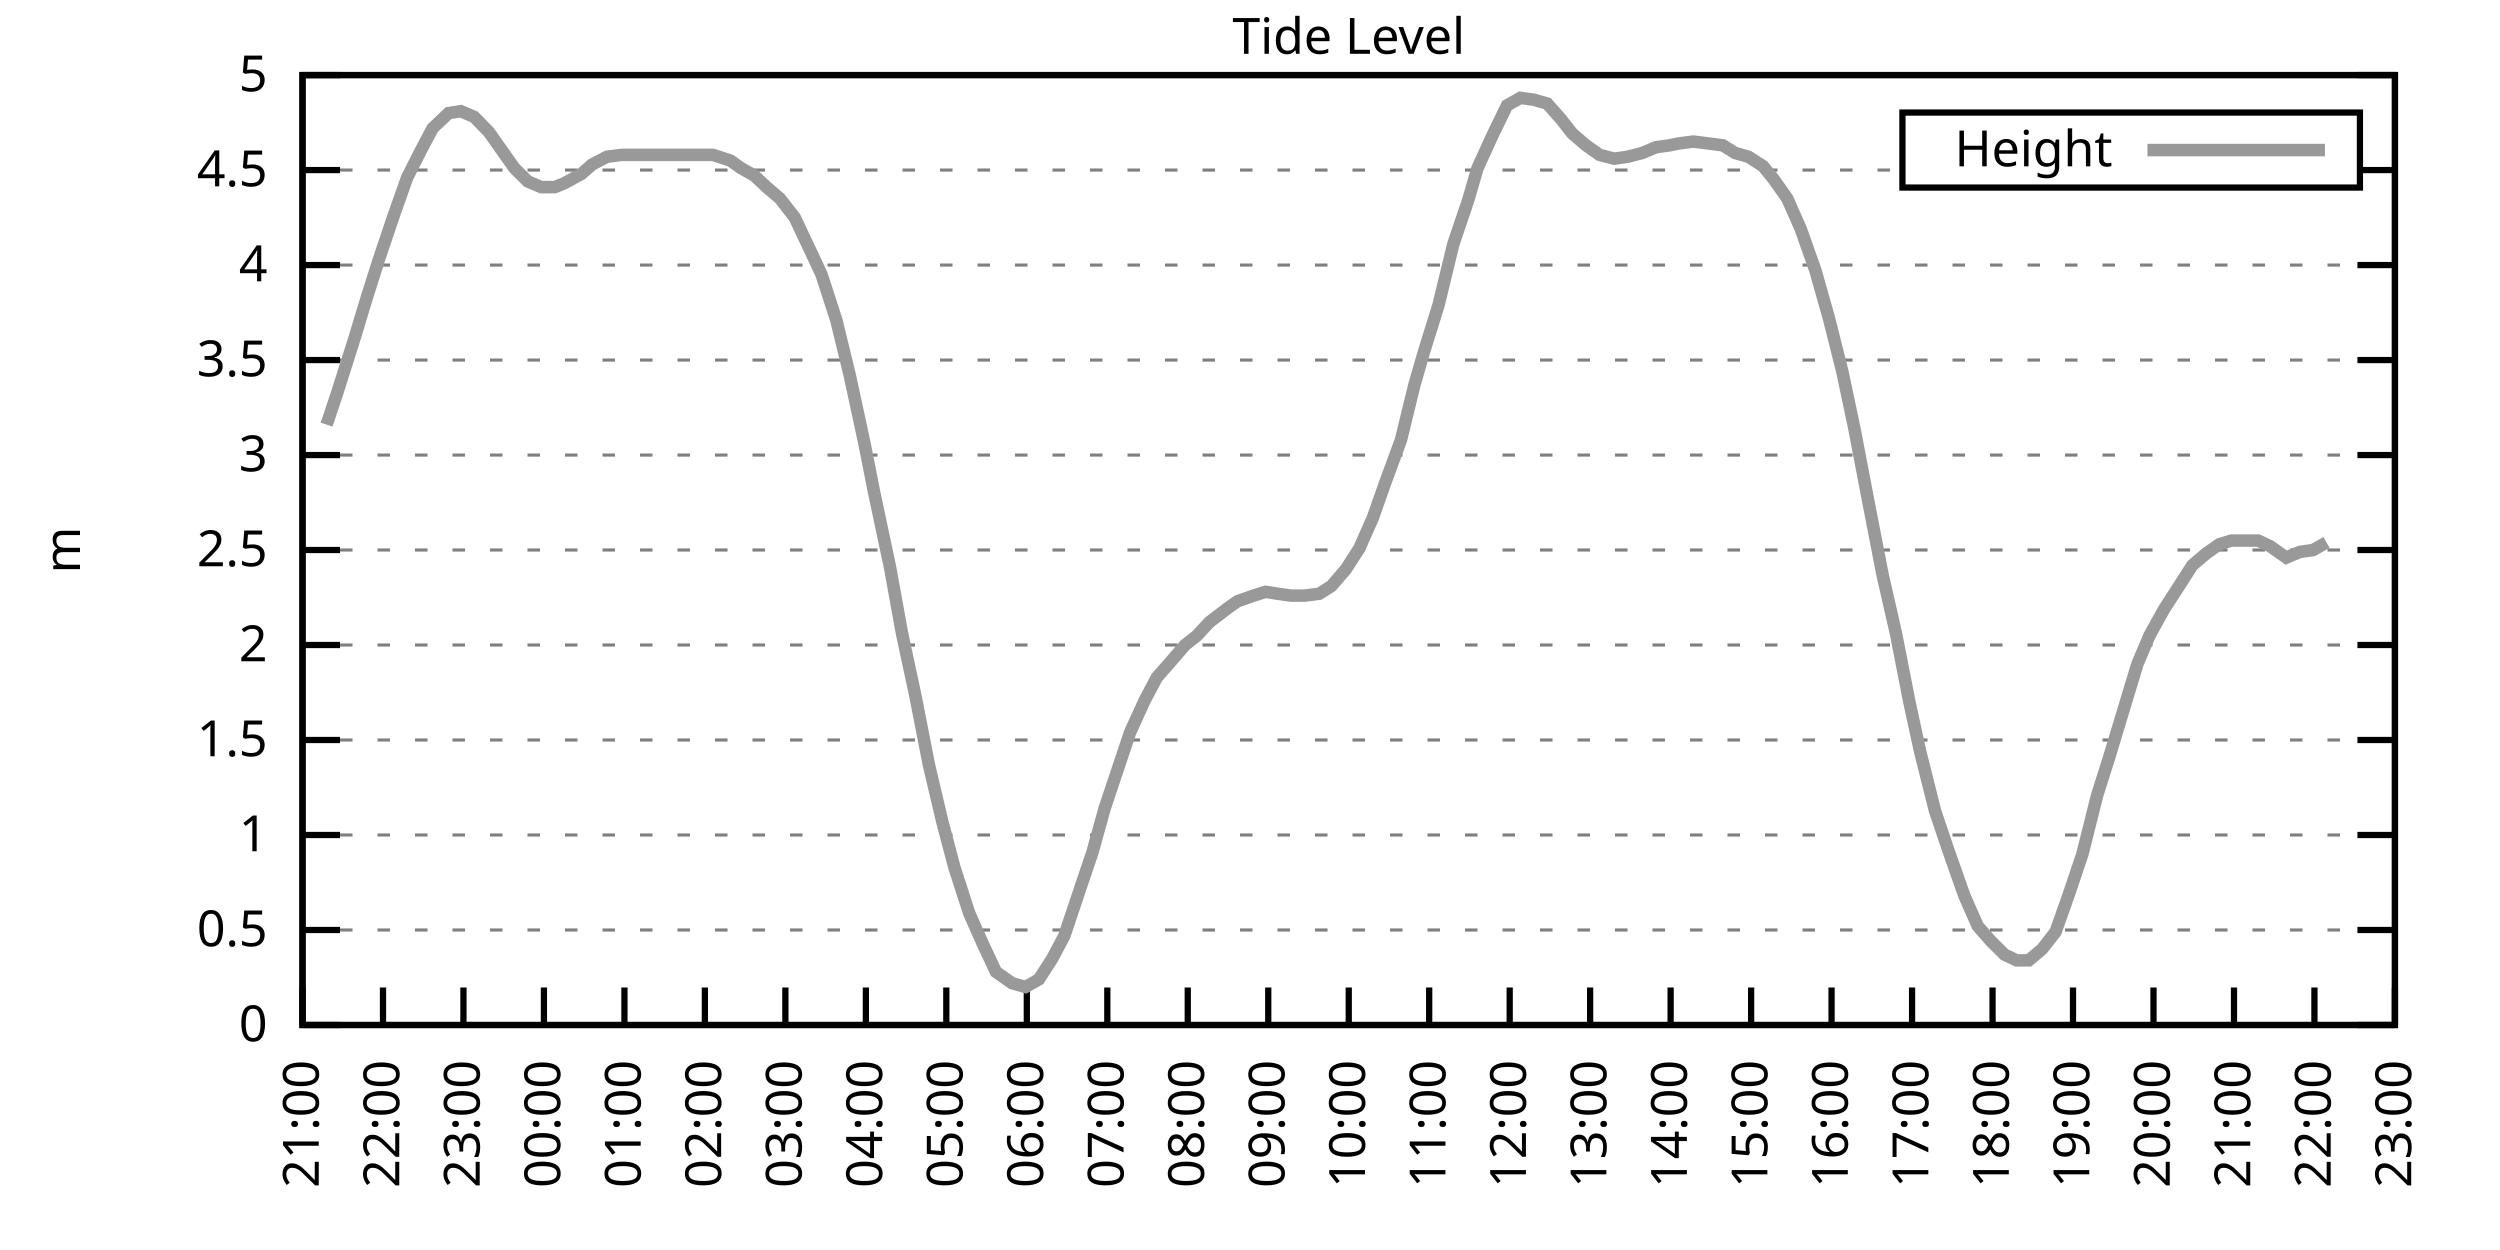
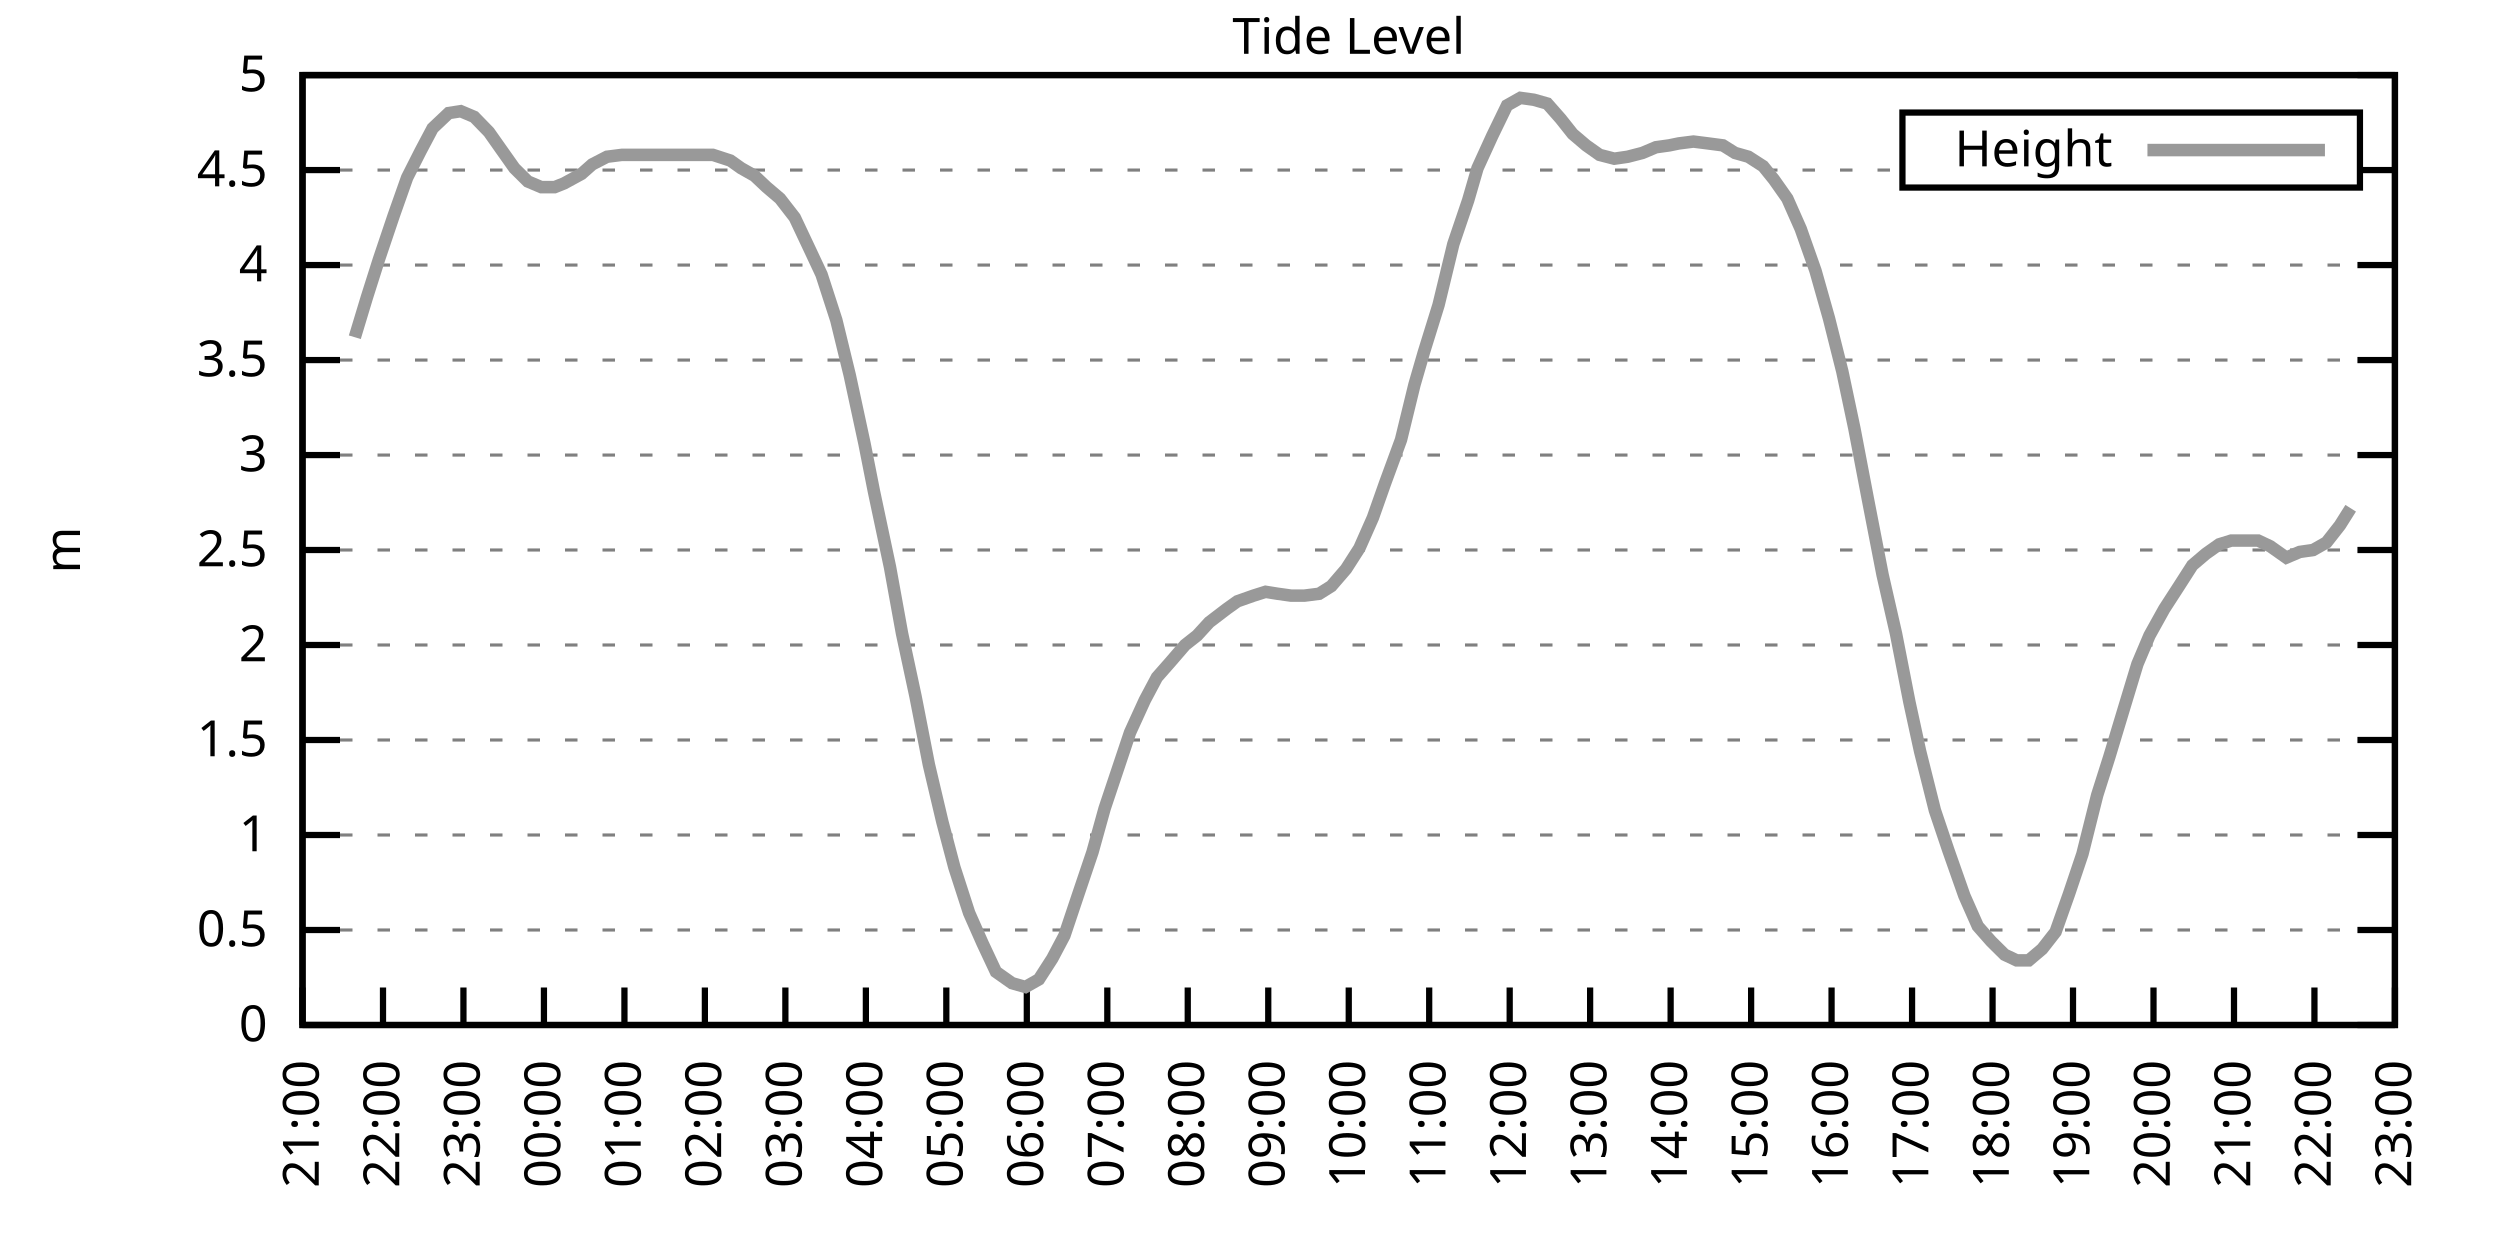
<svg xmlns="http://www.w3.org/2000/svg" xmlns:xlink="http://www.w3.org/1999/xlink" width="400" height="200" viewBox="0 0 400 200">
  <g id="gnuplot_canvas">
    <rect x="0" y="0" width="400" height="200" fill="none" />
    <defs>
      <circle id="gpDot" r="0.5" stroke-width="0.5" stroke="currentColor" />
      <path id="gpPt0" stroke-width="0.333" stroke="currentColor" d="M-1,0 h2 M0,-1 v2" />
      <path id="gpPt1" stroke-width="0.333" stroke="currentColor" d="M-1,-1 L1,1 M1,-1 L-1,1" />
      <path id="gpPt2" stroke-width="0.333" stroke="currentColor" d="M-1,0 L1,0 M0,-1 L0,1 M-1,-1 L1,1 M-1,1 L1,-1" />
      <rect id="gpPt3" stroke-width="0.333" stroke="currentColor" x="-1" y="-1" width="2" height="2" />
      <rect id="gpPt4" stroke-width="0.333" stroke="currentColor" fill="currentColor" x="-1" y="-1" width="2" height="2" />
      <circle id="gpPt5" stroke-width="0.333" stroke="currentColor" cx="0" cy="0" r="1" />
      <use xlink:href="#gpPt5" id="gpPt6" fill="currentColor" stroke="none" />
      <path id="gpPt7" stroke-width="0.333" stroke="currentColor" d="M0,-1.33 L-1.33,0.67 L1.33,0.67 z" />
      <use xlink:href="#gpPt7" id="gpPt8" fill="currentColor" stroke="none" />
      <use xlink:href="#gpPt7" id="gpPt9" stroke="currentColor" transform="rotate(180)" />
      <use xlink:href="#gpPt9" id="gpPt10" fill="currentColor" stroke="none" />
      <use xlink:href="#gpPt3" id="gpPt11" stroke="currentColor" transform="rotate(45)" />
      <use xlink:href="#gpPt11" id="gpPt12" fill="currentColor" stroke="none" />
      <path id="gpPt13" stroke-width="0.333" stroke="currentColor" d="M0,1.330 L1.265,0.411 L0.782,-1.067 L-0.782,-1.076 L-1.265,0.411 z" />
      <use xlink:href="#gpPt13" id="gpPt14" fill="currentColor" stroke="none" />
      <filter id="textbox" filterUnits="objectBoundingBox" x="0" y="0" height="1" width="1">
        <feFlood flood-color="white" flood-opacity="1" result="bgnd" />
        <feComposite in="SourceGraphic" in2="bgnd" operator="atop" />
      </filter>
      <filter id="greybox" filterUnits="objectBoundingBox" x="0" y="0" height="1" width="1">
        <feFlood flood-color="lightgrey" flood-opacity="1" result="grey" />
        <feComposite in="SourceGraphic" in2="grey" operator="atop" />
      </filter>
    </defs>
    <g fill="none" color="white" stroke="currentColor" stroke-width="1.00" stroke-linecap="butt" stroke-linejoin="miter">
</g>
    <g fill="none" color="black" stroke="currentColor" stroke-width="1.00" stroke-linecap="butt" stroke-linejoin="miter">
      <g stroke="none" shape-rendering="crispEdges">
        <polygon fill="rgb(255, 255, 255)" points="48.40,164.00 383.18,164.00 383.18,12.02 48.40,12.02 " />
      </g>
    </g>
    <g fill="none" color="black" stroke="currentColor" stroke-width="1.00" stroke-linecap="butt" stroke-linejoin="miter">
</g>
    <g fill="none" color="black" stroke="black" stroke-width="0.50" stroke-linecap="butt" stroke-linejoin="miter">
</g>
    <g fill="none" color="gray" stroke="currentColor" stroke-width="0.50" stroke-linecap="butt" stroke-linejoin="miter">
      <path stroke="gray" stroke-dasharray="2,4" class="gridline" d="M48.40,164.00 L383.19,164.00  " />
    </g>
    <g fill="none" color="gray" stroke="gray" stroke-width="1.00" stroke-linecap="butt" stroke-linejoin="miter">
</g>
    <g fill="none" color="black" stroke="currentColor" stroke-width="1.00" stroke-linecap="butt" stroke-linejoin="miter">
      <path stroke="black" d="M48.40,164.00 L54.40,164.00 M383.19,164.00 L377.19,164.00  " />
      <g transform="translate(42.80,166.60)" stroke="none" fill="black" font-family="Sans" font-size="8.00" text-anchor="end">
        <text>
          <tspan font-family="Sans"> 0</tspan>
        </text>
      </g>
    </g>
    <g fill="none" color="black" stroke="currentColor" stroke-width="1.00" stroke-linecap="butt" stroke-linejoin="miter">
</g>
    <g fill="none" color="black" stroke="black" stroke-width="0.50" stroke-linecap="butt" stroke-linejoin="miter">
</g>
    <g fill="none" color="gray" stroke="currentColor" stroke-width="0.50" stroke-linecap="butt" stroke-linejoin="miter">
      <path stroke="gray" stroke-dasharray="2,4" class="gridline" d="M48.40,148.80 L383.19,148.80  " />
    </g>
    <g fill="none" color="gray" stroke="gray" stroke-width="1.00" stroke-linecap="butt" stroke-linejoin="miter">
</g>
    <g fill="none" color="black" stroke="currentColor" stroke-width="1.00" stroke-linecap="butt" stroke-linejoin="miter">
      <path stroke="black" d="M48.40,148.80 L54.40,148.80 M383.19,148.80 L377.19,148.80  " />
      <g transform="translate(42.80,151.40)" stroke="none" fill="black" font-family="Sans" font-size="8.00" text-anchor="end">
        <text>
          <tspan font-family="Sans"> 0.5</tspan>
        </text>
      </g>
    </g>
    <g fill="none" color="black" stroke="currentColor" stroke-width="1.00" stroke-linecap="butt" stroke-linejoin="miter">
</g>
    <g fill="none" color="black" stroke="black" stroke-width="0.50" stroke-linecap="butt" stroke-linejoin="miter">
</g>
    <g fill="none" color="gray" stroke="currentColor" stroke-width="0.50" stroke-linecap="butt" stroke-linejoin="miter">
      <path stroke="gray" stroke-dasharray="2,4" class="gridline" d="M48.40,133.60 L383.19,133.60  " />
    </g>
    <g fill="none" color="gray" stroke="gray" stroke-width="1.00" stroke-linecap="butt" stroke-linejoin="miter">
</g>
    <g fill="none" color="black" stroke="currentColor" stroke-width="1.00" stroke-linecap="butt" stroke-linejoin="miter">
      <path stroke="black" d="M48.40,133.60 L54.40,133.60 M383.19,133.60 L377.19,133.60  " />
      <g transform="translate(42.80,136.20)" stroke="none" fill="black" font-family="Sans" font-size="8.00" text-anchor="end">
        <text>
          <tspan font-family="Sans"> 1</tspan>
        </text>
      </g>
    </g>
    <g fill="none" color="black" stroke="currentColor" stroke-width="1.00" stroke-linecap="butt" stroke-linejoin="miter">
</g>
    <g fill="none" color="black" stroke="black" stroke-width="0.50" stroke-linecap="butt" stroke-linejoin="miter">
</g>
    <g fill="none" color="gray" stroke="currentColor" stroke-width="0.50" stroke-linecap="butt" stroke-linejoin="miter">
      <path stroke="gray" stroke-dasharray="2,4" class="gridline" d="M48.40,118.40 L383.19,118.40  " />
    </g>
    <g fill="none" color="gray" stroke="gray" stroke-width="1.00" stroke-linecap="butt" stroke-linejoin="miter">
</g>
    <g fill="none" color="black" stroke="currentColor" stroke-width="1.00" stroke-linecap="butt" stroke-linejoin="miter">
      <path stroke="black" d="M48.40,118.40 L54.40,118.40 M383.19,118.40 L377.19,118.40  " />
      <g transform="translate(42.80,121.00)" stroke="none" fill="black" font-family="Sans" font-size="8.00" text-anchor="end">
        <text>
          <tspan font-family="Sans"> 1.5</tspan>
        </text>
      </g>
    </g>
    <g fill="none" color="black" stroke="currentColor" stroke-width="1.00" stroke-linecap="butt" stroke-linejoin="miter">
</g>
    <g fill="none" color="black" stroke="black" stroke-width="0.50" stroke-linecap="butt" stroke-linejoin="miter">
</g>
    <g fill="none" color="gray" stroke="currentColor" stroke-width="0.50" stroke-linecap="butt" stroke-linejoin="miter">
      <path stroke="gray" stroke-dasharray="2,4" class="gridline" d="M48.40,103.20 L383.19,103.20  " />
    </g>
    <g fill="none" color="gray" stroke="gray" stroke-width="1.00" stroke-linecap="butt" stroke-linejoin="miter">
</g>
    <g fill="none" color="black" stroke="currentColor" stroke-width="1.00" stroke-linecap="butt" stroke-linejoin="miter">
      <path stroke="black" d="M48.40,103.20 L54.40,103.20 M383.19,103.20 L377.19,103.20  " />
      <g transform="translate(42.80,105.80)" stroke="none" fill="black" font-family="Sans" font-size="8.00" text-anchor="end">
        <text>
          <tspan font-family="Sans"> 2</tspan>
        </text>
      </g>
    </g>
    <g fill="none" color="black" stroke="currentColor" stroke-width="1.00" stroke-linecap="butt" stroke-linejoin="miter">
</g>
    <g fill="none" color="black" stroke="black" stroke-width="0.50" stroke-linecap="butt" stroke-linejoin="miter">
</g>
    <g fill="none" color="gray" stroke="currentColor" stroke-width="0.50" stroke-linecap="butt" stroke-linejoin="miter">
      <path stroke="gray" stroke-dasharray="2,4" class="gridline" d="M48.40,88.00 L383.19,88.00  " />
    </g>
    <g fill="none" color="gray" stroke="gray" stroke-width="1.00" stroke-linecap="butt" stroke-linejoin="miter">
</g>
    <g fill="none" color="black" stroke="currentColor" stroke-width="1.00" stroke-linecap="butt" stroke-linejoin="miter">
      <path stroke="black" d="M48.40,88.00 L54.40,88.00 M383.19,88.00 L377.19,88.00  " />
      <g transform="translate(42.80,90.60)" stroke="none" fill="black" font-family="Sans" font-size="8.00" text-anchor="end">
        <text>
          <tspan font-family="Sans"> 2.5</tspan>
        </text>
      </g>
    </g>
    <g fill="none" color="black" stroke="currentColor" stroke-width="1.00" stroke-linecap="butt" stroke-linejoin="miter">
</g>
    <g fill="none" color="black" stroke="black" stroke-width="0.50" stroke-linecap="butt" stroke-linejoin="miter">
</g>
    <g fill="none" color="gray" stroke="currentColor" stroke-width="0.50" stroke-linecap="butt" stroke-linejoin="miter">
      <path stroke="gray" stroke-dasharray="2,4" class="gridline" d="M48.40,72.81 L383.19,72.81  " />
    </g>
    <g fill="none" color="gray" stroke="gray" stroke-width="1.00" stroke-linecap="butt" stroke-linejoin="miter">
</g>
    <g fill="none" color="black" stroke="currentColor" stroke-width="1.00" stroke-linecap="butt" stroke-linejoin="miter">
      <path stroke="black" d="M48.40,72.81 L54.40,72.81 M383.19,72.81 L377.19,72.81  " />
      <g transform="translate(42.80,75.41)" stroke="none" fill="black" font-family="Sans" font-size="8.00" text-anchor="end">
        <text>
          <tspan font-family="Sans"> 3</tspan>
        </text>
      </g>
    </g>
    <g fill="none" color="black" stroke="currentColor" stroke-width="1.00" stroke-linecap="butt" stroke-linejoin="miter">
</g>
    <g fill="none" color="black" stroke="black" stroke-width="0.50" stroke-linecap="butt" stroke-linejoin="miter">
</g>
    <g fill="none" color="gray" stroke="currentColor" stroke-width="0.50" stroke-linecap="butt" stroke-linejoin="miter">
      <path stroke="gray" stroke-dasharray="2,4" class="gridline" d="M48.40,57.61 L383.19,57.61  " />
    </g>
    <g fill="none" color="gray" stroke="gray" stroke-width="1.00" stroke-linecap="butt" stroke-linejoin="miter">
</g>
    <g fill="none" color="black" stroke="currentColor" stroke-width="1.00" stroke-linecap="butt" stroke-linejoin="miter">
      <path stroke="black" d="M48.40,57.61 L54.40,57.61 M383.19,57.61 L377.19,57.61  " />
      <g transform="translate(42.80,60.21)" stroke="none" fill="black" font-family="Sans" font-size="8.00" text-anchor="end">
        <text>
          <tspan font-family="Sans"> 3.5</tspan>
        </text>
      </g>
    </g>
    <g fill="none" color="black" stroke="currentColor" stroke-width="1.00" stroke-linecap="butt" stroke-linejoin="miter">
</g>
    <g fill="none" color="black" stroke="black" stroke-width="0.50" stroke-linecap="butt" stroke-linejoin="miter">
</g>
    <g fill="none" color="gray" stroke="currentColor" stroke-width="0.50" stroke-linecap="butt" stroke-linejoin="miter">
      <path stroke="gray" stroke-dasharray="2,4" class="gridline" d="M48.40,42.41 L383.19,42.41  " />
    </g>
    <g fill="none" color="gray" stroke="gray" stroke-width="1.00" stroke-linecap="butt" stroke-linejoin="miter">
</g>
    <g fill="none" color="black" stroke="currentColor" stroke-width="1.00" stroke-linecap="butt" stroke-linejoin="miter">
      <path stroke="black" d="M48.40,42.41 L54.40,42.41 M383.19,42.41 L377.19,42.41  " />
      <g transform="translate(42.80,45.01)" stroke="none" fill="black" font-family="Sans" font-size="8.00" text-anchor="end">
        <text>
          <tspan font-family="Sans"> 4</tspan>
        </text>
      </g>
    </g>
    <g fill="none" color="black" stroke="currentColor" stroke-width="1.00" stroke-linecap="butt" stroke-linejoin="miter">
</g>
    <g fill="none" color="black" stroke="black" stroke-width="0.50" stroke-linecap="butt" stroke-linejoin="miter">
</g>
    <g fill="none" color="gray" stroke="currentColor" stroke-width="0.50" stroke-linecap="butt" stroke-linejoin="miter">
      <path stroke="gray" stroke-dasharray="2,4" class="gridline" d="M48.40,27.21 L304.39,27.21 M377.59,27.21 L383.19,27.21  " />
    </g>
    <g fill="none" color="gray" stroke="gray" stroke-width="1.00" stroke-linecap="butt" stroke-linejoin="miter">
</g>
    <g fill="none" color="black" stroke="currentColor" stroke-width="1.00" stroke-linecap="butt" stroke-linejoin="miter">
      <path stroke="black" d="M48.40,27.21 L54.40,27.21 M383.19,27.21 L377.19,27.21  " />
      <g transform="translate(42.80,29.81)" stroke="none" fill="black" font-family="Sans" font-size="8.00" text-anchor="end">
        <text>
          <tspan font-family="Sans"> 4.5</tspan>
        </text>
      </g>
    </g>
    <g fill="none" color="black" stroke="currentColor" stroke-width="1.00" stroke-linecap="butt" stroke-linejoin="miter">
</g>
    <g fill="none" color="black" stroke="black" stroke-width="0.50" stroke-linecap="butt" stroke-linejoin="miter">
</g>
    <g fill="none" color="gray" stroke="currentColor" stroke-width="0.50" stroke-linecap="butt" stroke-linejoin="miter">
      <path stroke="gray" stroke-dasharray="2,4" class="gridline" d="M48.40,12.01 L383.19,12.01  " />
    </g>
    <g fill="none" color="gray" stroke="gray" stroke-width="1.00" stroke-linecap="butt" stroke-linejoin="miter">
</g>
    <g fill="none" color="black" stroke="currentColor" stroke-width="1.00" stroke-linecap="butt" stroke-linejoin="miter">
      <path stroke="black" d="M48.40,12.01 L54.40,12.01 M383.19,12.01 L377.19,12.01  " />
      <g transform="translate(42.80,14.61)" stroke="none" fill="black" font-family="Sans" font-size="8.00" text-anchor="end">
        <text>
          <tspan font-family="Sans"> 5</tspan>
        </text>
      </g>
    </g>
    <g fill="none" color="black" stroke="currentColor" stroke-width="1.00" stroke-linecap="butt" stroke-linejoin="miter">
      <path stroke="black" d="M48.40,164.00 L48.40,158.00  " />
      <g transform="translate(51.00,169.60) rotate(270.00)" stroke="none" fill="black" font-family="Sans" font-size="8.00" text-anchor="end">
        <text>
          <tspan font-family="Sans">21:00</tspan>
        </text>
      </g>
    </g>
    <g fill="none" color="black" stroke="currentColor" stroke-width="1.00" stroke-linecap="butt" stroke-linejoin="miter">
      <path stroke="black" d="M61.28,164.00 L61.28,158.00  " />
      <g transform="translate(63.88,169.60) rotate(270.00)" stroke="none" fill="black" font-family="Sans" font-size="8.00" text-anchor="end">
        <text>
          <tspan font-family="Sans">22:00</tspan>
        </text>
      </g>
    </g>
    <g fill="none" color="black" stroke="currentColor" stroke-width="1.00" stroke-linecap="butt" stroke-linejoin="miter">
      <path stroke="black" d="M74.15,164.00 L74.15,158.00  " />
      <g transform="translate(76.75,169.60) rotate(270.00)" stroke="none" fill="black" font-family="Sans" font-size="8.00" text-anchor="end">
        <text>
          <tspan font-family="Sans">23:00</tspan>
        </text>
      </g>
    </g>
    <g fill="none" color="black" stroke="currentColor" stroke-width="1.00" stroke-linecap="butt" stroke-linejoin="miter">
      <path stroke="black" d="M87.03,164.00 L87.03,158.00  " />
      <g transform="translate(89.63,169.60) rotate(270.00)" stroke="none" fill="black" font-family="Sans" font-size="8.00" text-anchor="end">
        <text>
          <tspan font-family="Sans">00:00</tspan>
        </text>
      </g>
    </g>
    <g fill="none" color="black" stroke="currentColor" stroke-width="1.00" stroke-linecap="butt" stroke-linejoin="miter">
      <path stroke="black" d="M99.91,164.00 L99.91,158.00  " />
      <g transform="translate(102.51,169.60) rotate(270.00)" stroke="none" fill="black" font-family="Sans" font-size="8.00" text-anchor="end">
        <text>
          <tspan font-family="Sans">01:00</tspan>
        </text>
      </g>
    </g>
    <g fill="none" color="black" stroke="currentColor" stroke-width="1.00" stroke-linecap="butt" stroke-linejoin="miter">
      <path stroke="black" d="M112.78,164.00 L112.78,158.00  " />
      <g transform="translate(115.38,169.60) rotate(270.00)" stroke="none" fill="black" font-family="Sans" font-size="8.00" text-anchor="end">
        <text>
          <tspan font-family="Sans">02:00</tspan>
        </text>
      </g>
    </g>
    <g fill="none" color="black" stroke="currentColor" stroke-width="1.00" stroke-linecap="butt" stroke-linejoin="miter">
      <path stroke="black" d="M125.66,164.00 L125.66,158.00  " />
      <g transform="translate(128.26,169.60) rotate(270.00)" stroke="none" fill="black" font-family="Sans" font-size="8.00" text-anchor="end">
        <text>
          <tspan font-family="Sans">03:00</tspan>
        </text>
      </g>
    </g>
    <g fill="none" color="black" stroke="currentColor" stroke-width="1.00" stroke-linecap="butt" stroke-linejoin="miter">
      <path stroke="black" d="M138.54,164.00 L138.54,158.00  " />
      <g transform="translate(141.14,169.60) rotate(270.00)" stroke="none" fill="black" font-family="Sans" font-size="8.00" text-anchor="end">
        <text>
          <tspan font-family="Sans">04:00</tspan>
        </text>
      </g>
    </g>
    <g fill="none" color="black" stroke="currentColor" stroke-width="1.00" stroke-linecap="butt" stroke-linejoin="miter">
      <path stroke="black" d="M151.41,164.00 L151.41,158.00  " />
      <g transform="translate(154.01,169.60) rotate(270.00)" stroke="none" fill="black" font-family="Sans" font-size="8.00" text-anchor="end">
        <text>
          <tspan font-family="Sans">05:00</tspan>
        </text>
      </g>
    </g>
    <g fill="none" color="black" stroke="currentColor" stroke-width="1.00" stroke-linecap="butt" stroke-linejoin="miter">
      <path stroke="black" d="M164.29,164.00 L164.29,158.00  " />
      <g transform="translate(166.89,169.60) rotate(270.00)" stroke="none" fill="black" font-family="Sans" font-size="8.00" text-anchor="end">
        <text>
          <tspan font-family="Sans">06:00</tspan>
        </text>
      </g>
    </g>
    <g fill="none" color="black" stroke="currentColor" stroke-width="1.00" stroke-linecap="butt" stroke-linejoin="miter">
      <path stroke="black" d="M177.17,164.00 L177.17,158.00  " />
      <g transform="translate(179.77,169.60) rotate(270.00)" stroke="none" fill="black" font-family="Sans" font-size="8.00" text-anchor="end">
        <text>
          <tspan font-family="Sans">07:00</tspan>
        </text>
      </g>
    </g>
    <g fill="none" color="black" stroke="currentColor" stroke-width="1.00" stroke-linecap="butt" stroke-linejoin="miter">
      <path stroke="black" d="M190.04,164.00 L190.04,158.00  " />
      <g transform="translate(192.64,169.60) rotate(270.00)" stroke="none" fill="black" font-family="Sans" font-size="8.00" text-anchor="end">
        <text>
          <tspan font-family="Sans">08:00</tspan>
        </text>
      </g>
    </g>
    <g fill="none" color="black" stroke="currentColor" stroke-width="1.00" stroke-linecap="butt" stroke-linejoin="miter">
      <path stroke="black" d="M202.92,164.00 L202.92,158.00  " />
      <g transform="translate(205.52,169.60) rotate(270.00)" stroke="none" fill="black" font-family="Sans" font-size="8.00" text-anchor="end">
        <text>
          <tspan font-family="Sans">09:00</tspan>
        </text>
      </g>
    </g>
    <g fill="none" color="black" stroke="currentColor" stroke-width="1.00" stroke-linecap="butt" stroke-linejoin="miter">
      <path stroke="black" d="M215.80,164.00 L215.80,158.00  " />
      <g transform="translate(218.40,169.60) rotate(270.00)" stroke="none" fill="black" font-family="Sans" font-size="8.00" text-anchor="end">
        <text>
          <tspan font-family="Sans">10:00</tspan>
        </text>
      </g>
    </g>
    <g fill="none" color="black" stroke="currentColor" stroke-width="1.00" stroke-linecap="butt" stroke-linejoin="miter">
      <path stroke="black" d="M228.67,164.00 L228.67,158.00  " />
      <g transform="translate(231.27,169.60) rotate(270.00)" stroke="none" fill="black" font-family="Sans" font-size="8.00" text-anchor="end">
        <text>
          <tspan font-family="Sans">11:00</tspan>
        </text>
      </g>
    </g>
    <g fill="none" color="black" stroke="currentColor" stroke-width="1.00" stroke-linecap="butt" stroke-linejoin="miter">
      <path stroke="black" d="M241.55,164.00 L241.55,158.00  " />
      <g transform="translate(244.15,169.60) rotate(270.00)" stroke="none" fill="black" font-family="Sans" font-size="8.00" text-anchor="end">
        <text>
          <tspan font-family="Sans">12:00</tspan>
        </text>
      </g>
    </g>
    <g fill="none" color="black" stroke="currentColor" stroke-width="1.00" stroke-linecap="butt" stroke-linejoin="miter">
      <path stroke="black" d="M254.42,164.00 L254.42,158.00  " />
      <g transform="translate(257.02,169.60) rotate(270.00)" stroke="none" fill="black" font-family="Sans" font-size="8.00" text-anchor="end">
        <text>
          <tspan font-family="Sans">13:00</tspan>
        </text>
      </g>
    </g>
    <g fill="none" color="black" stroke="currentColor" stroke-width="1.00" stroke-linecap="butt" stroke-linejoin="miter">
      <path stroke="black" d="M267.30,164.00 L267.30,158.00  " />
      <g transform="translate(269.90,169.60) rotate(270.00)" stroke="none" fill="black" font-family="Sans" font-size="8.00" text-anchor="end">
        <text>
          <tspan font-family="Sans">14:00</tspan>
        </text>
      </g>
    </g>
    <g fill="none" color="black" stroke="currentColor" stroke-width="1.00" stroke-linecap="butt" stroke-linejoin="miter">
      <path stroke="black" d="M280.18,164.00 L280.18,158.00  " />
      <g transform="translate(282.78,169.60) rotate(270.00)" stroke="none" fill="black" font-family="Sans" font-size="8.00" text-anchor="end">
        <text>
          <tspan font-family="Sans">15:00</tspan>
        </text>
      </g>
    </g>
    <g fill="none" color="black" stroke="currentColor" stroke-width="1.00" stroke-linecap="butt" stroke-linejoin="miter">
      <path stroke="black" d="M293.05,164.00 L293.05,158.00  " />
      <g transform="translate(295.65,169.60) rotate(270.00)" stroke="none" fill="black" font-family="Sans" font-size="8.00" text-anchor="end">
        <text>
          <tspan font-family="Sans">16:00</tspan>
        </text>
      </g>
    </g>
    <g fill="none" color="black" stroke="currentColor" stroke-width="1.00" stroke-linecap="butt" stroke-linejoin="miter">
      <path stroke="black" d="M305.93,164.00 L305.93,158.00  " />
      <g transform="translate(308.53,169.60) rotate(270.00)" stroke="none" fill="black" font-family="Sans" font-size="8.00" text-anchor="end">
        <text>
          <tspan font-family="Sans">17:00</tspan>
        </text>
      </g>
    </g>
    <g fill="none" color="black" stroke="currentColor" stroke-width="1.00" stroke-linecap="butt" stroke-linejoin="miter">
      <path stroke="black" d="M318.81,164.00 L318.81,158.00  " />
      <g transform="translate(321.41,169.60) rotate(270.00)" stroke="none" fill="black" font-family="Sans" font-size="8.00" text-anchor="end">
        <text>
          <tspan font-family="Sans">18:00</tspan>
        </text>
      </g>
    </g>
    <g fill="none" color="black" stroke="currentColor" stroke-width="1.00" stroke-linecap="butt" stroke-linejoin="miter">
      <path stroke="black" d="M331.68,164.00 L331.68,158.00  " />
      <g transform="translate(334.28,169.60) rotate(270.00)" stroke="none" fill="black" font-family="Sans" font-size="8.00" text-anchor="end">
        <text>
          <tspan font-family="Sans">19:00</tspan>
        </text>
      </g>
    </g>
    <g fill="none" color="black" stroke="currentColor" stroke-width="1.00" stroke-linecap="butt" stroke-linejoin="miter">
      <path stroke="black" d="M344.56,164.00 L344.56,158.00  " />
      <g transform="translate(347.16,169.60) rotate(270.00)" stroke="none" fill="black" font-family="Sans" font-size="8.00" text-anchor="end">
        <text>
          <tspan font-family="Sans">20:00</tspan>
        </text>
      </g>
    </g>
    <g fill="none" color="black" stroke="currentColor" stroke-width="1.00" stroke-linecap="butt" stroke-linejoin="miter">
      <path stroke="black" d="M357.44,164.00 L357.44,158.00  " />
      <g transform="translate(360.04,169.60) rotate(270.00)" stroke="none" fill="black" font-family="Sans" font-size="8.00" text-anchor="end">
        <text>
          <tspan font-family="Sans">21:00</tspan>
        </text>
      </g>
    </g>
    <g fill="none" color="black" stroke="currentColor" stroke-width="1.00" stroke-linecap="butt" stroke-linejoin="miter">
      <path stroke="black" d="M370.31,164.00 L370.31,158.00  " />
      <g transform="translate(372.91,169.60) rotate(270.00)" stroke="none" fill="black" font-family="Sans" font-size="8.00" text-anchor="end">
        <text>
          <tspan font-family="Sans">22:00</tspan>
        </text>
      </g>
    </g>
    <g fill="none" color="black" stroke="currentColor" stroke-width="1.00" stroke-linecap="butt" stroke-linejoin="miter">
      <path stroke="black" d="M383.19,164.00 L383.19,158.00  " />
      <g transform="translate(385.79,169.60) rotate(270.00)" stroke="none" fill="black" font-family="Sans" font-size="8.00" text-anchor="end">
        <text>
          <tspan font-family="Sans">23:00</tspan>
        </text>
      </g>
    </g>
    <g fill="none" color="black" stroke="currentColor" stroke-width="1.00" stroke-linecap="butt" stroke-linejoin="miter">
</g>
    <g fill="none" color="black" stroke="currentColor" stroke-width="1.00" stroke-linecap="butt" stroke-linejoin="miter">
      <path stroke="black" d="M48.40,12.01 L48.40,164.00 L383.19,164.00 L383.19,12.01 L48.40,12.01 Z  " />
    </g>
    <g fill="none" color="black" stroke="currentColor" stroke-width="1.00" stroke-linecap="butt" stroke-linejoin="miter">
</g>
    <g fill="none" color="black" stroke="currentColor" stroke-width="1.00" stroke-linecap="butt" stroke-linejoin="miter">
      <path stroke="black" d="M304.39,30.01 L304.39,18.01 L377.59,18.01 L377.59,30.01 L304.39,30.01 Z  " />
    </g>
    <g id="Tide_level_plot_1">
      <g fill="none" color="white" stroke="black" stroke-width="2.00" stroke-linecap="butt" stroke-linejoin="miter">
</g>
      <g fill="none" color="black" stroke="currentColor" stroke-width="2.00" stroke-linecap="butt" stroke-linejoin="miter">
        <g transform="translate(337.99,26.61)" stroke="none" fill="black" font-family="Sans" font-size="8.00" text-anchor="end">
          <text>
            <tspan font-family="Sans">Height</tspan>
          </text>
        </g>
      </g>
      <g fill="none" color="black" stroke="currentColor" stroke-width="2.00" stroke-linecap="butt" stroke-linejoin="miter">
-         <path stroke="rgb(153, 153, 153)" d="M343.59,24.01 L371.99,24.01 M52.26,67.94 L53.98,62.77 L56.77,53.96 L58.70,47.58 L60.63,41.50 L62.99,34.50   L65.14,28.42 L67.29,24.17 L69.22,20.52 L71.79,18.09 L73.72,17.79 L75.87,18.70 L78.23,21.13 L80.16,23.87   L82.31,26.91 L84.45,29.03 L86.60,29.94 L88.75,29.94 L90.25,29.34 L93.04,27.82 L94.76,26.30 L97.12,25.08   L99.48,24.78 L114.07,24.78 L116.86,25.69 L118.58,26.91 L120.72,28.12 L122.65,29.94 L124.80,31.77 L127.16,34.81   L129.74,40.28 L131.45,43.93 L133.81,51.22 L135.96,60.04 L138.32,70.98 L139.82,78.58 L142.40,90.74 L144.33,101.38   L146.48,111.41 L148.62,122.35 L150.77,131.47 L152.70,138.77 L155.06,146.07 L157.21,150.93 L159.35,155.49 L161.93,157.31   L164.07,157.92 L166.22,156.70 L168.37,153.36 L170.30,149.71 L172.44,143.33 L174.80,136.34 L176.74,129.35 L178.88,122.96   L180.81,117.19 L183.17,112.02 L185.11,108.37 L187.25,105.94 L189.61,103.20 L191.54,101.68 L193.48,99.56 L196.27,97.43   L197.98,96.21 L200.56,95.30 L202.49,94.69 L204.42,95.00 L206.57,95.30 L208.71,95.30 L211.07,95.00 L213.01,93.78   L215.37,91.04 L217.51,87.70 L219.66,82.84 L221.59,77.37 L224.16,70.37 L226.31,61.56 L227.81,56.39 L230.17,48.79   L232.53,39.06 L234.90,32.07 L236.40,26.91 L238.76,21.74 L241.12,16.87 L243.26,15.66 L245.41,15.96 L247.56,16.57   L249.70,19.00 L251.63,21.43 L253.78,23.26 L255.93,24.78 L258.29,25.39 L260.43,25.08 L262.79,24.47 L264.94,23.56   L267.09,23.26 L268.59,22.95 L270.95,22.65 L273.31,22.95 L275.67,23.26 L277.60,24.47 L279.75,25.08 L282.11,26.60   L283.83,28.73 L285.97,31.77 L288.12,36.63 L290.48,43.32 L292.63,50.92 L294.77,59.43 L296.70,68.55 L298.85,79.80   L301.21,91.96 L303.36,101.38 L305.50,112.32 L307.22,120.23 L309.58,129.65 L311.73,136.03 L314.30,143.33 L316.45,148.19   L318.59,150.62 L320.74,152.75 L322.67,153.66 L324.60,153.66 L326.75,151.84 L328.89,149.10 L331.04,143.03 L333.19,136.64   L335.55,127.22 L337.48,121.14 L340.05,112.63 L341.99,106.24 L343.92,101.68 L346.28,97.43 L348.64,93.78 L350.78,90.44   L352.93,88.61 L355.08,87.09 L357.01,86.49 L359.15,86.49 L361.30,86.49 L363.23,87.40 L365.81,89.22 L367.95,88.31   L370.10,88.00 L372.24,86.79  " />
+         <path stroke="rgb(153, 153, 153)" d="M343.59,24.01 L371.99,24.01 M56.77,53.96 L58.70,47.58 L60.63,41.50 L62.99,34.50 L65.14,28.42 L67.29,24.17   L69.22,20.52 L71.79,18.09 L73.72,17.79 L75.87,18.70 L78.23,21.13 L80.16,23.87 L82.31,26.91 L84.45,29.03   L86.60,29.94 L88.75,29.94 L90.25,29.34 L93.04,27.82 L94.76,26.30 L97.12,25.08 L99.48,24.78 L114.07,24.78   L116.86,25.69 L118.58,26.91 L120.72,28.12 L122.65,29.94 L124.80,31.77 L127.16,34.81 L129.74,40.28 L131.45,43.93   L133.81,51.22 L135.96,60.04 L138.32,70.98 L139.82,78.58 L142.40,90.74 L144.33,101.38 L146.48,111.41 L148.62,122.35   L150.77,131.47 L152.70,138.77 L155.06,146.07 L157.21,150.93 L159.35,155.49 L161.93,157.31 L164.07,157.92 L166.22,156.70   L168.37,153.36 L170.30,149.71 L172.44,143.33 L174.80,136.34 L176.74,129.35 L178.88,122.96 L180.81,117.19 L183.17,112.02   L185.11,108.37 L187.25,105.94 L189.61,103.20 L191.54,101.68 L193.48,99.56 L196.27,97.43 L197.98,96.21 L200.56,95.30   L202.49,94.69 L204.42,95.00 L206.57,95.30 L208.71,95.30 L211.07,95.00 L213.01,93.78 L215.37,91.04 L217.51,87.70   L219.66,82.84 L221.59,77.37 L224.16,70.37 L226.31,61.56 L227.81,56.39 L230.17,48.79 L232.53,39.06 L234.90,32.07   L236.40,26.91 L238.76,21.74 L241.12,16.87 L243.26,15.66 L245.41,15.96 L247.56,16.57 L249.70,19.00 L251.63,21.43   L253.78,23.26 L255.93,24.78 L258.29,25.39 L260.43,25.08 L262.79,24.47 L264.94,23.56 L267.09,23.26 L268.59,22.95   L270.95,22.65 L273.31,22.95 L275.67,23.26 L277.60,24.47 L279.75,25.08 L282.11,26.60 L283.83,28.73 L285.97,31.77   L288.12,36.63 L290.48,43.32 L292.63,50.92 L294.77,59.43 L296.70,68.55 L298.85,79.80 L301.21,91.96 L303.36,101.38   L305.50,112.32 L307.22,120.23 L309.58,129.65 L311.73,136.03 L314.30,143.33 L316.45,148.19 L318.59,150.62 L320.74,152.75   L322.67,153.66 L324.60,153.66 L326.75,151.84 L328.89,149.10 L331.04,143.03 L333.19,136.64 L335.55,127.22 L337.48,121.14   L340.05,112.63 L341.99,106.24 L343.92,101.68 L346.28,97.43 L348.64,93.78 L350.78,90.44 L352.93,88.61 L355.08,87.09   L357.01,86.49 L359.15,86.49 L361.30,86.49 L363.23,87.40 L365.81,89.22 L367.95,88.31 L370.10,88.00 L372.24,86.79   L374.39,84.05 L376.11,81.32  " />
      </g>
    </g>
    <g fill="none" color="black" stroke="currentColor" stroke-width="2.00" stroke-linecap="butt" stroke-linejoin="miter">
</g>
    <g fill="none" color="black" stroke="black" stroke-width="1.00" stroke-linecap="butt" stroke-linejoin="miter">
</g>
    <g fill="none" color="black" stroke="currentColor" stroke-width="1.00" stroke-linecap="butt" stroke-linejoin="miter">
      <path stroke="black" d="M48.40,12.01 L48.40,164.00 L383.19,164.00 L383.19,12.01 L48.40,12.01 Z  " />
      <g transform="translate(12.80,88.01) rotate(270.00)" stroke="none" fill="black" font-family="Sans" font-size="8.00" text-anchor="middle">
        <text>
          <tspan font-family="Sans">m</tspan>
        </text>
      </g>
    </g>
    <g fill="none" color="black" stroke="currentColor" stroke-width="1.00" stroke-linecap="butt" stroke-linejoin="miter">
</g>
    <g fill="none" color="black" stroke="currentColor" stroke-width="1.00" stroke-linecap="butt" stroke-linejoin="miter">
      <g transform="translate(215.79,8.61)" stroke="none" fill="black" font-family="Sans" font-size="8.00" text-anchor="middle">
        <text>
          <tspan font-family="Sans">Tide Level</tspan>
        </text>
      </g>
    </g>
    <g fill="none" color="black" stroke="currentColor" stroke-width="1.00" stroke-linecap="butt" stroke-linejoin="miter">
</g>
  </g>
</svg>
